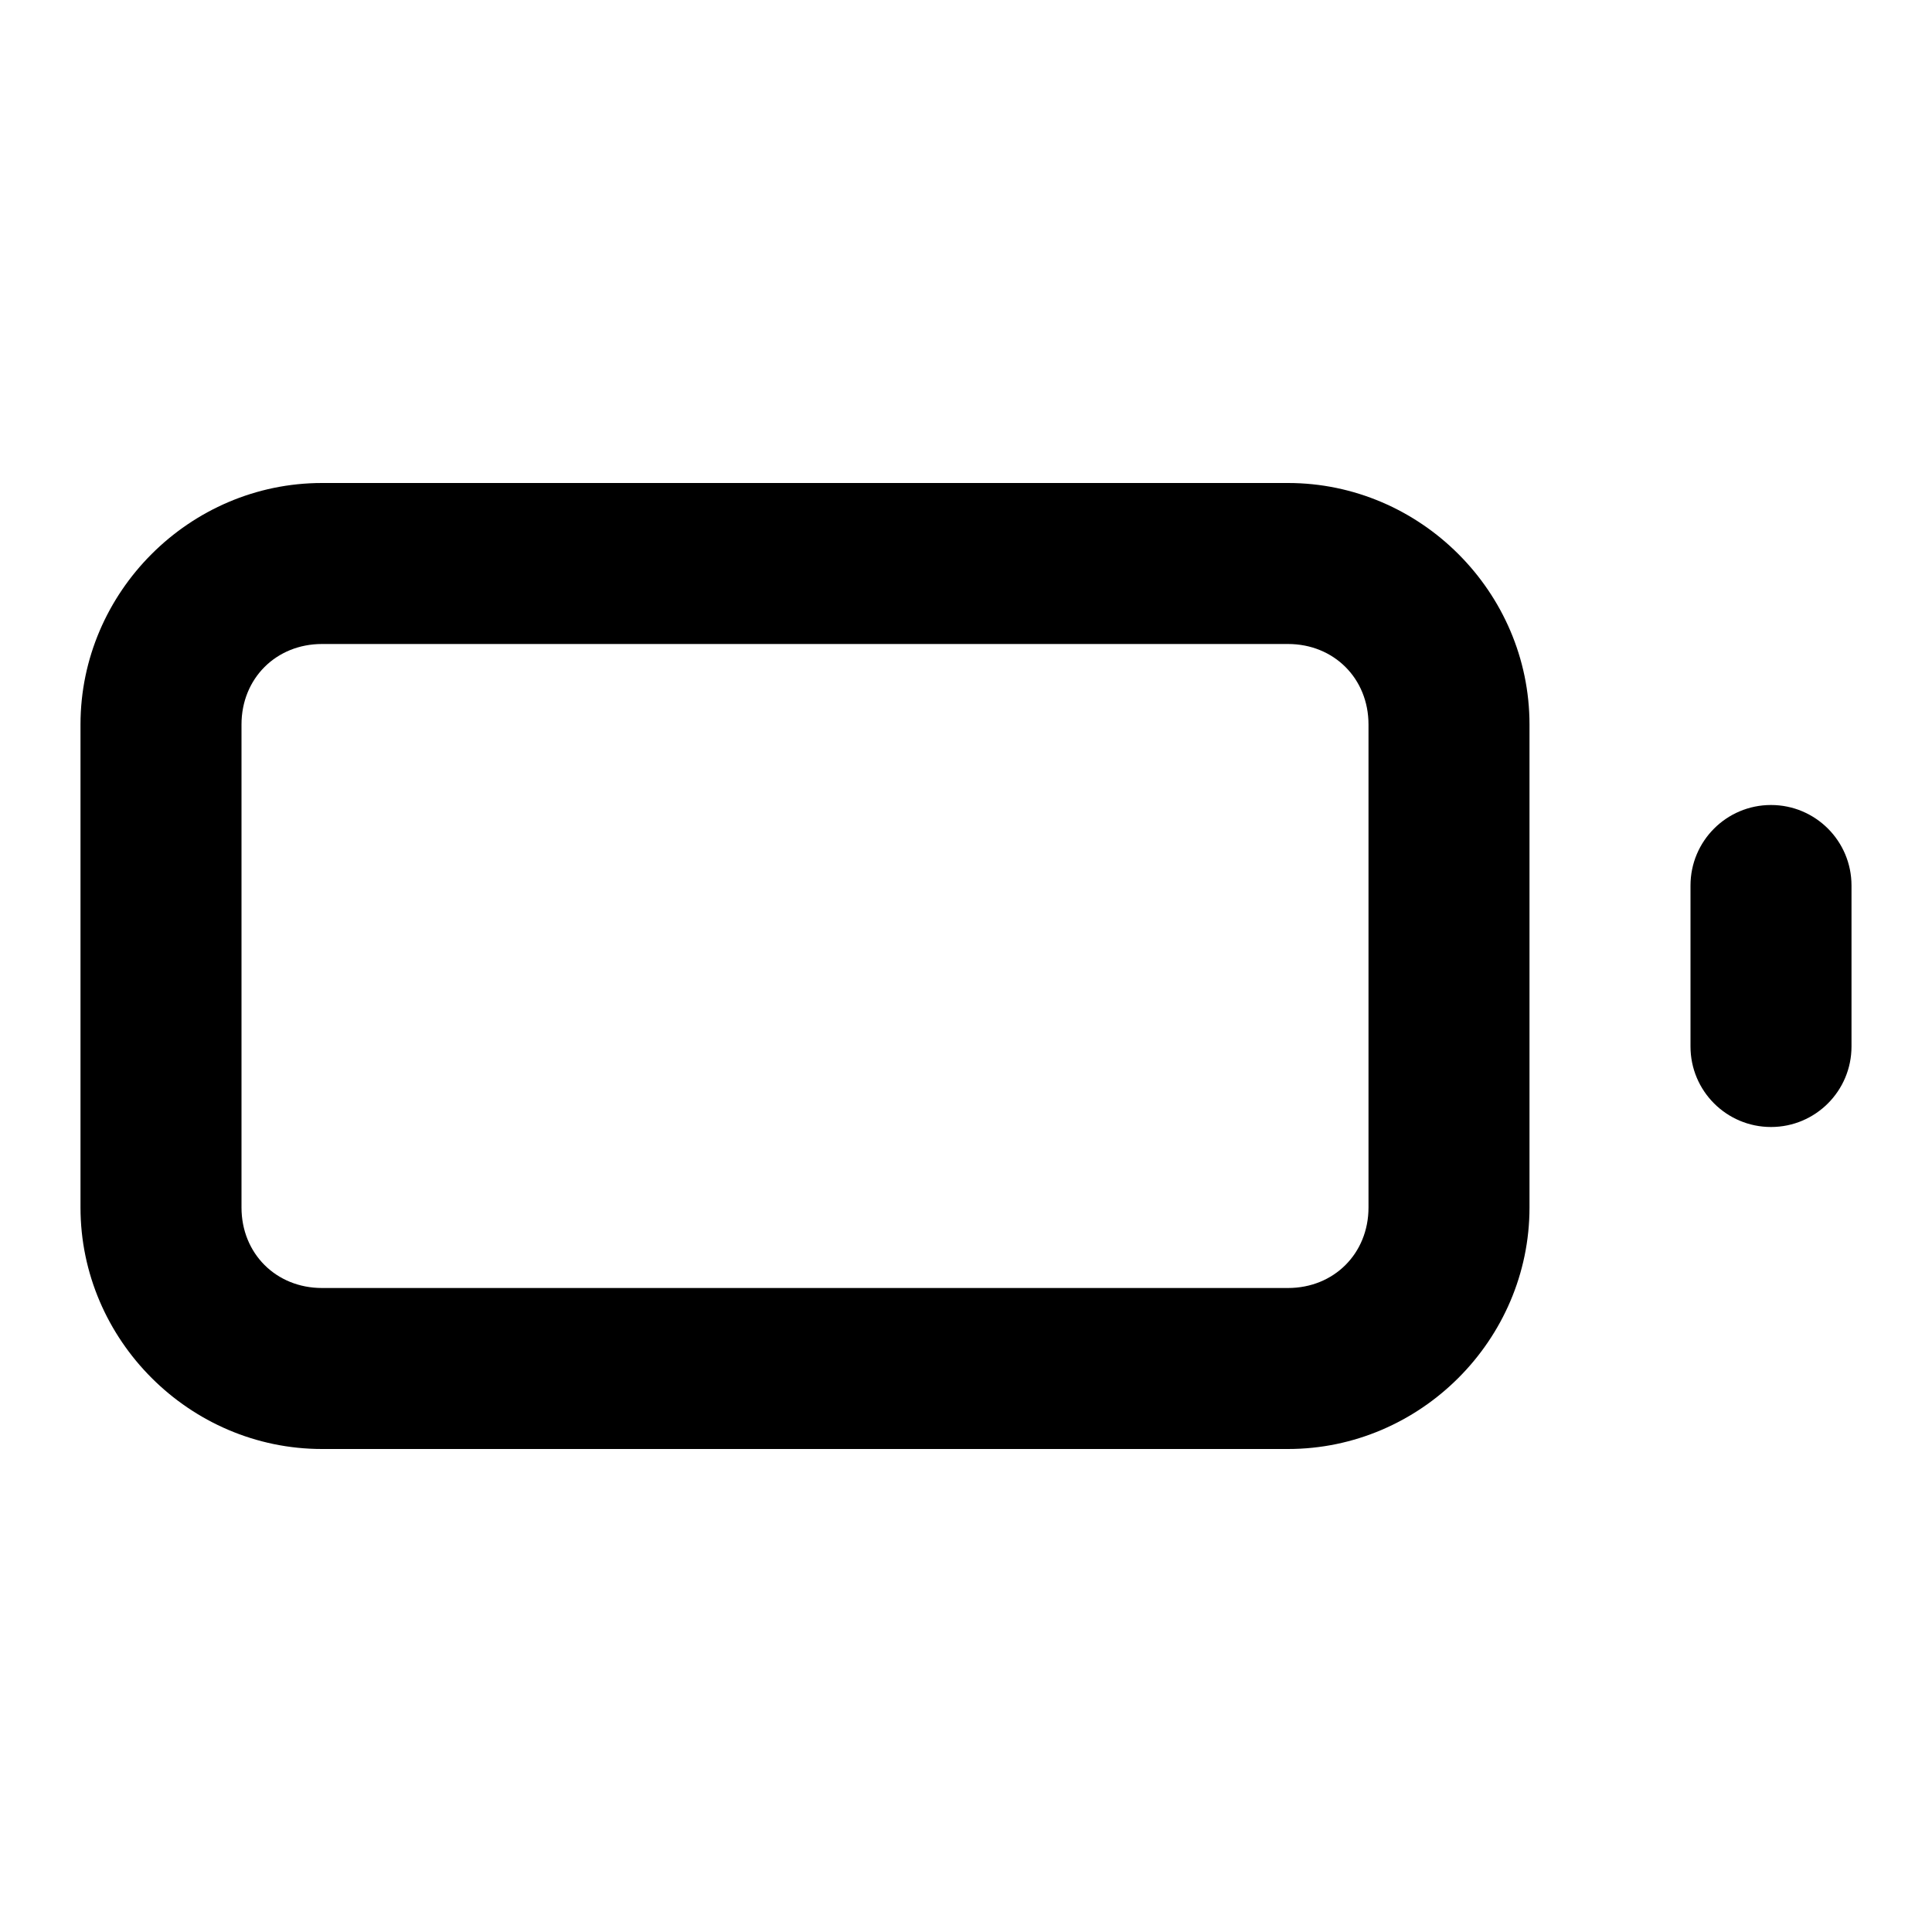
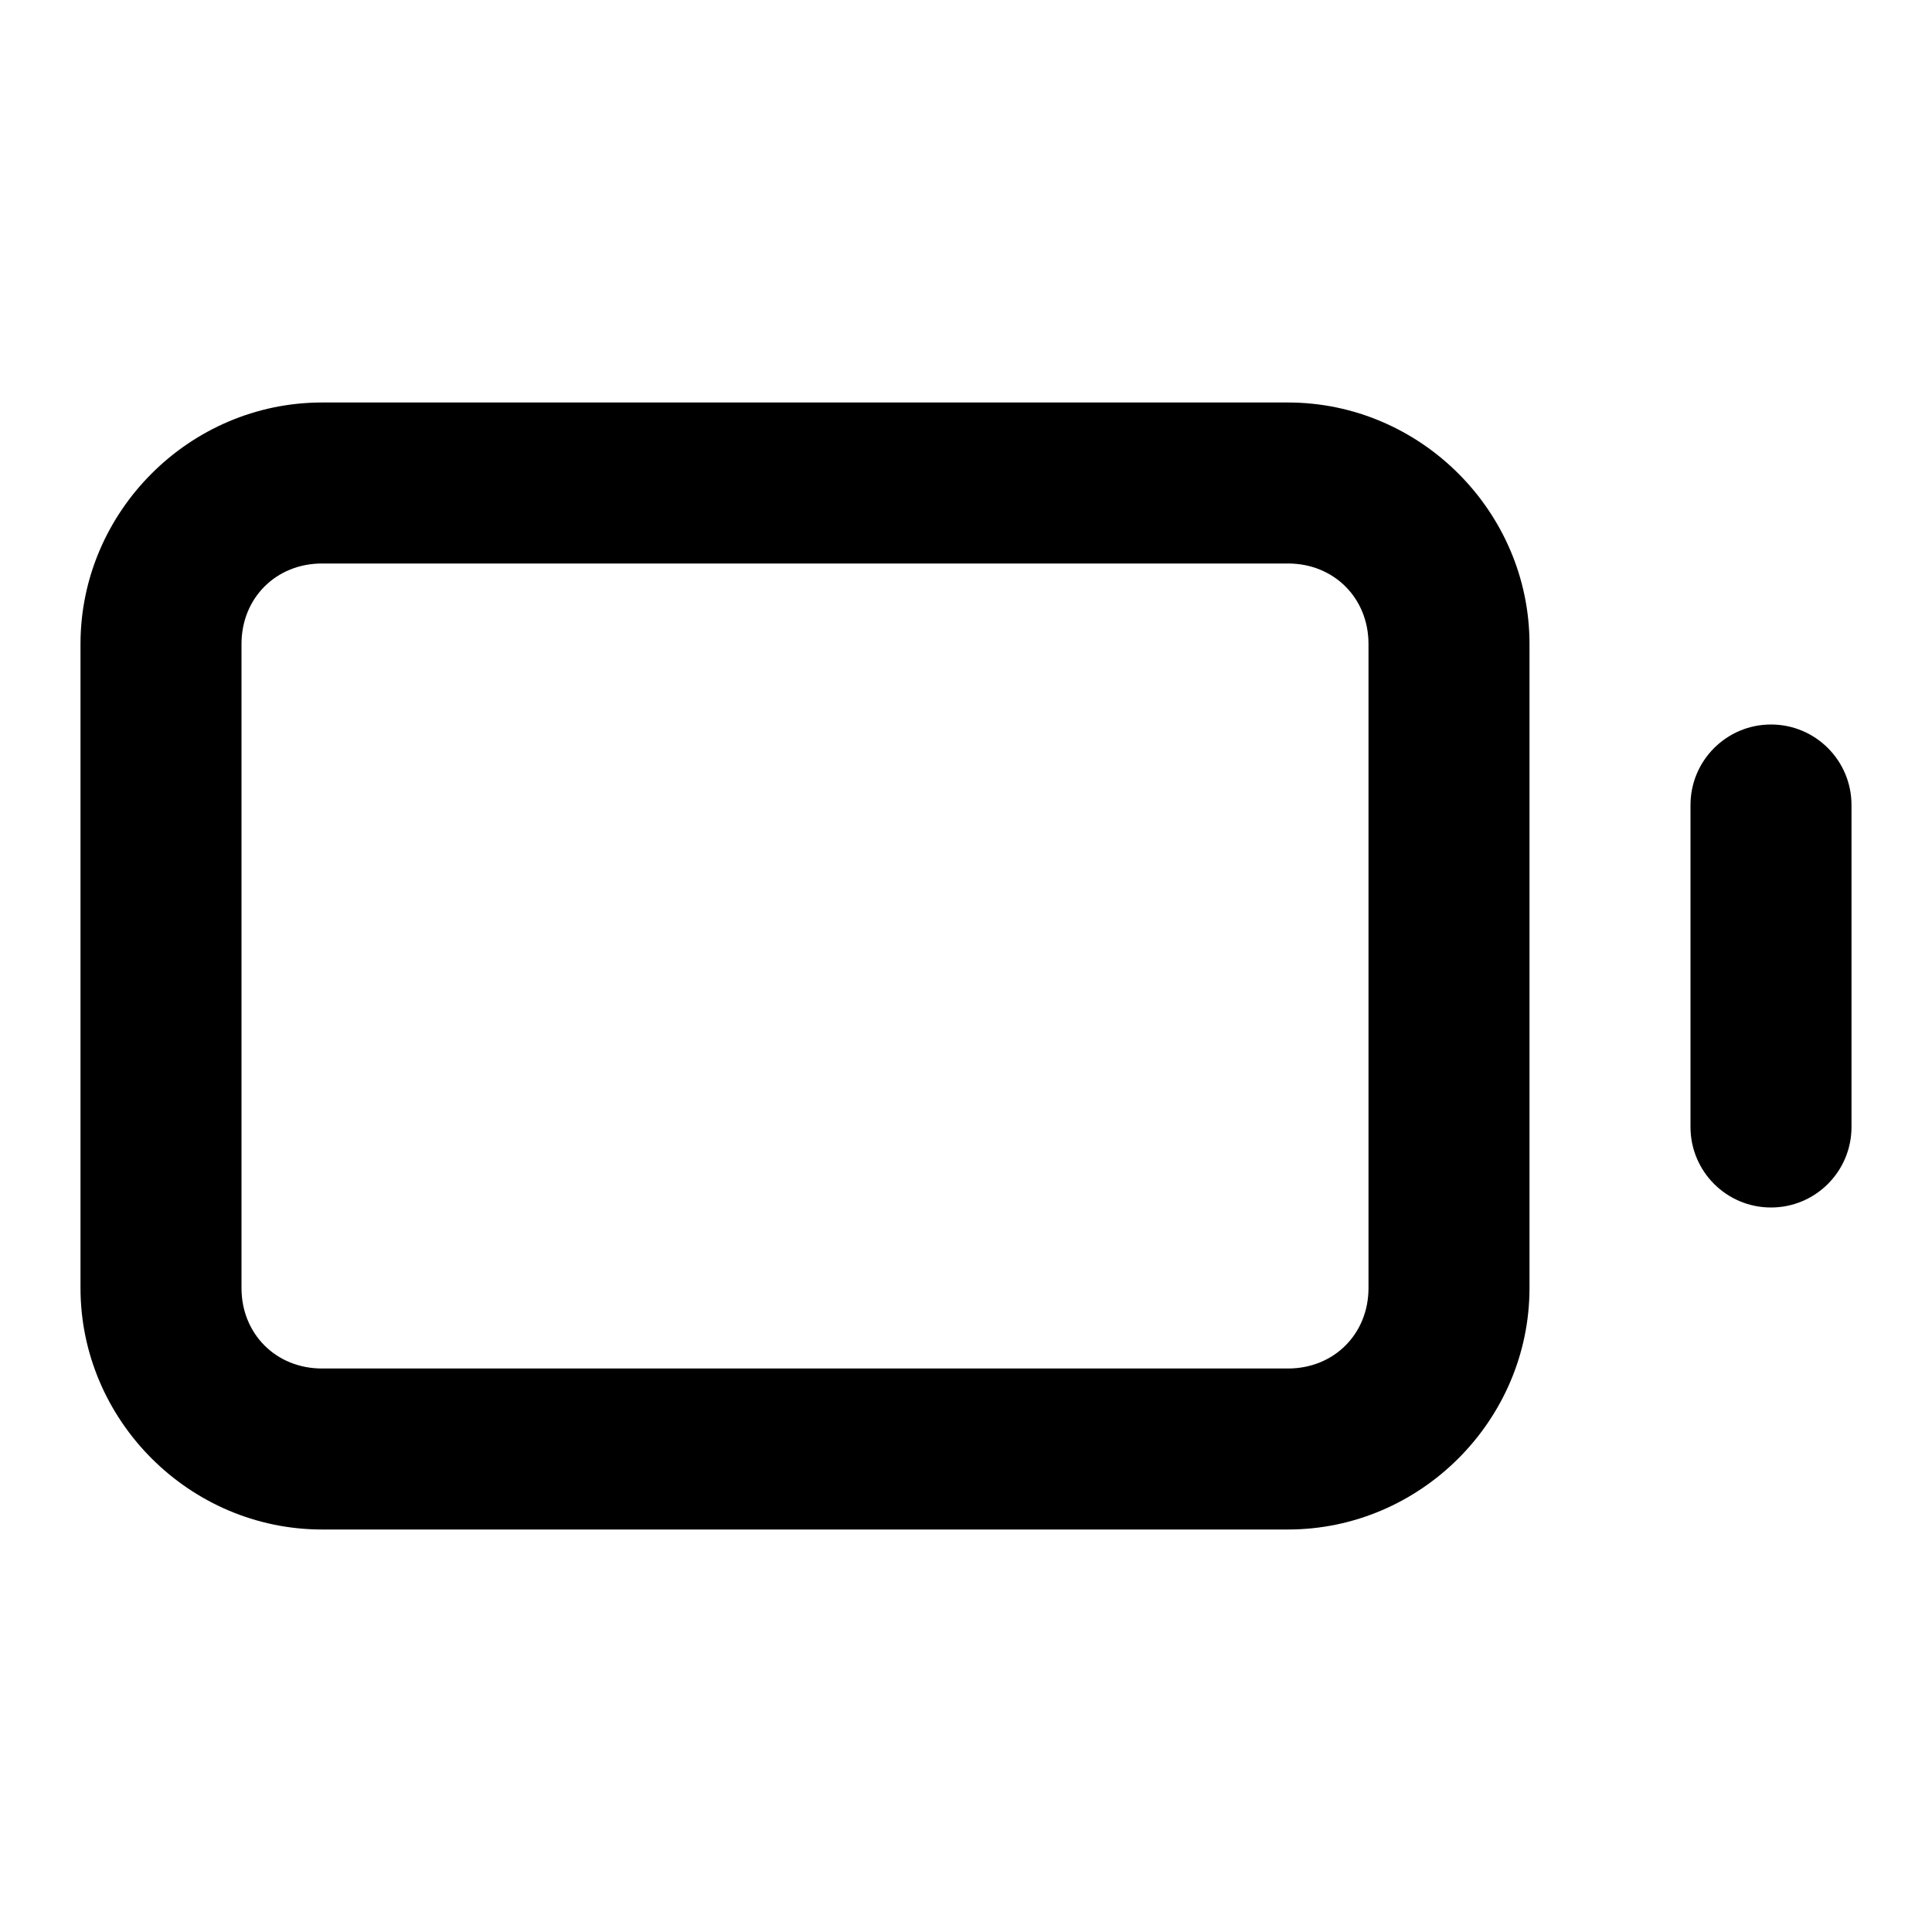
<svg xmlns="http://www.w3.org/2000/svg" width="24" height="24" viewBox="0 0 24 24" fill="currentColor" tags="power,electricity,energy,accumulator,charge" categories="connectivity,devices">
-   <path d="M 4 6 C 2.355 6 1 7.355 1 9 L 1 15 C 1 16.645 2.355 18 4 18 L 16 18 C 17.645 18 19 16.645 19 15 L 19 9 C 19 7.355 17.645 6 16 6 L 4 6 z M 4 8 L 16 8 C 16.571 8 17 8.429 17 9 L 17 15 C 17 15.571 16.571 16 16 16 L 4 16 C 3.429 16 3 15.571 3 15 L 3 9 C 3 8.429 3.429 8 4 8 z M 22 10 A 1 1 0 0 0 21 11 L 21 13 A 1 1 0 0 0 22 14 A 1 1 0 0 0 23 13 L 23 11 A 1 1 0 0 0 22 10 z " />
+   <path d="M 4 5 C 2.355 5 1 6.355 1 8 L 1 16 C 1 17.645 2.355 19 4 19 L 16 19 C 17.645 19 19 17.645 19 16 L 19 8 C 19 6.355 17.645 5 16 5 L 4 5 z M 4 7 L 16 7 C 16.571 7 17 7.429 17 8 L 17 16 C 17 16.571 16.571 17 16 17 L 4 17 C 3.429 17 3 16.571 3 16 L 3 8 C 3 7.429 3.429 7 4 7 z M 22 9 A 1 1 0 0 0 21 10 L 21 14 A 1 1 0 0 0 22 15 A 1 1 0 0 0 23 14 L 23 10 A 1 1 0 0 0 22 9 z " />
</svg>
